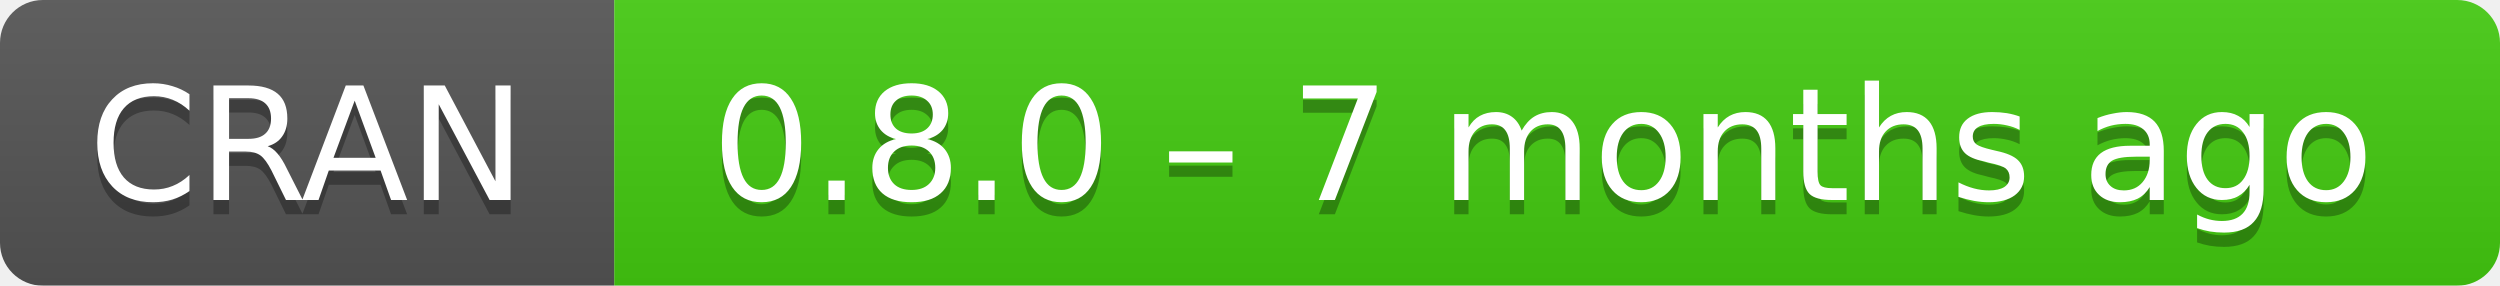
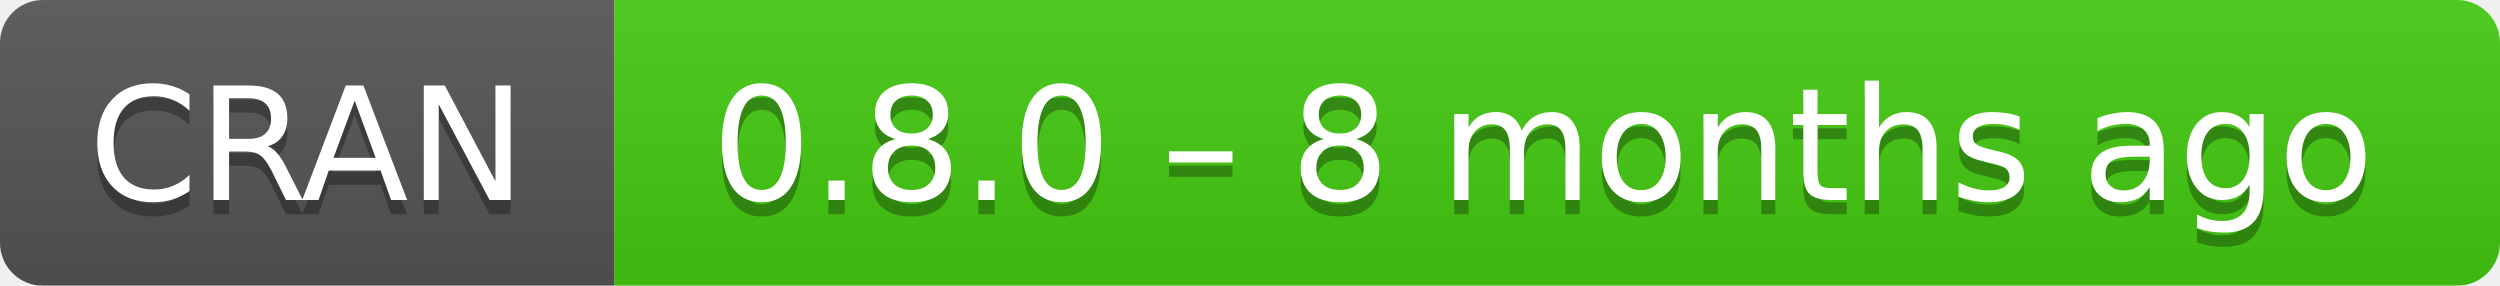
- <svg xmlns="http://www.w3.org/2000/svg" width="175" height="20" aria-label="CRAN 0.8.0 – 7 months ago">
+ <svg xmlns="http://www.w3.org/2000/svg" width="175" height="20" aria-label="CRAN 0.8.0 – 8 months ago">
  <linearGradient id="b" x2="0" y2="100%">
    <stop offset="0" stop-color="#bbb" stop-opacity=".1" />
    <stop offset="1" stop-opacity=".1" />
  </linearGradient>
  <mask id="a">
    <rect width="175" height="20" rx="3" fill="#fff" />
  </mask>
  <g mask="url(#a)">
    <path fill="#555" d="M0 0h43v20H0z" />
    <path fill="#4c1" d="M43 0h153v20H43z" />
    <path fill="url(#b)" d="M0 0h175v20H0z" />
  </g>
  <g fill="#fff" text-anchor="middle" font-family="DejaVu Sans,Verdana,Geneva,sans-serif" font-size="11">
    <text x="21.5" y="15" fill="#010101" fill-opacity=".3">
      CRAN
    </text>
    <text x="21.5" y="14">
      CRAN
    </text>
    <text x="108" y="15" fill="#010101" fill-opacity=".3">
-       0.8.0 – 7 months ago
+       0.8.0 – 8 months ago
    </text>
    <text x="108" y="14">
-       0.8.0 – 7 months ago
+       0.8.0 – 8 months ago
    </text>
  </g>
</svg>
